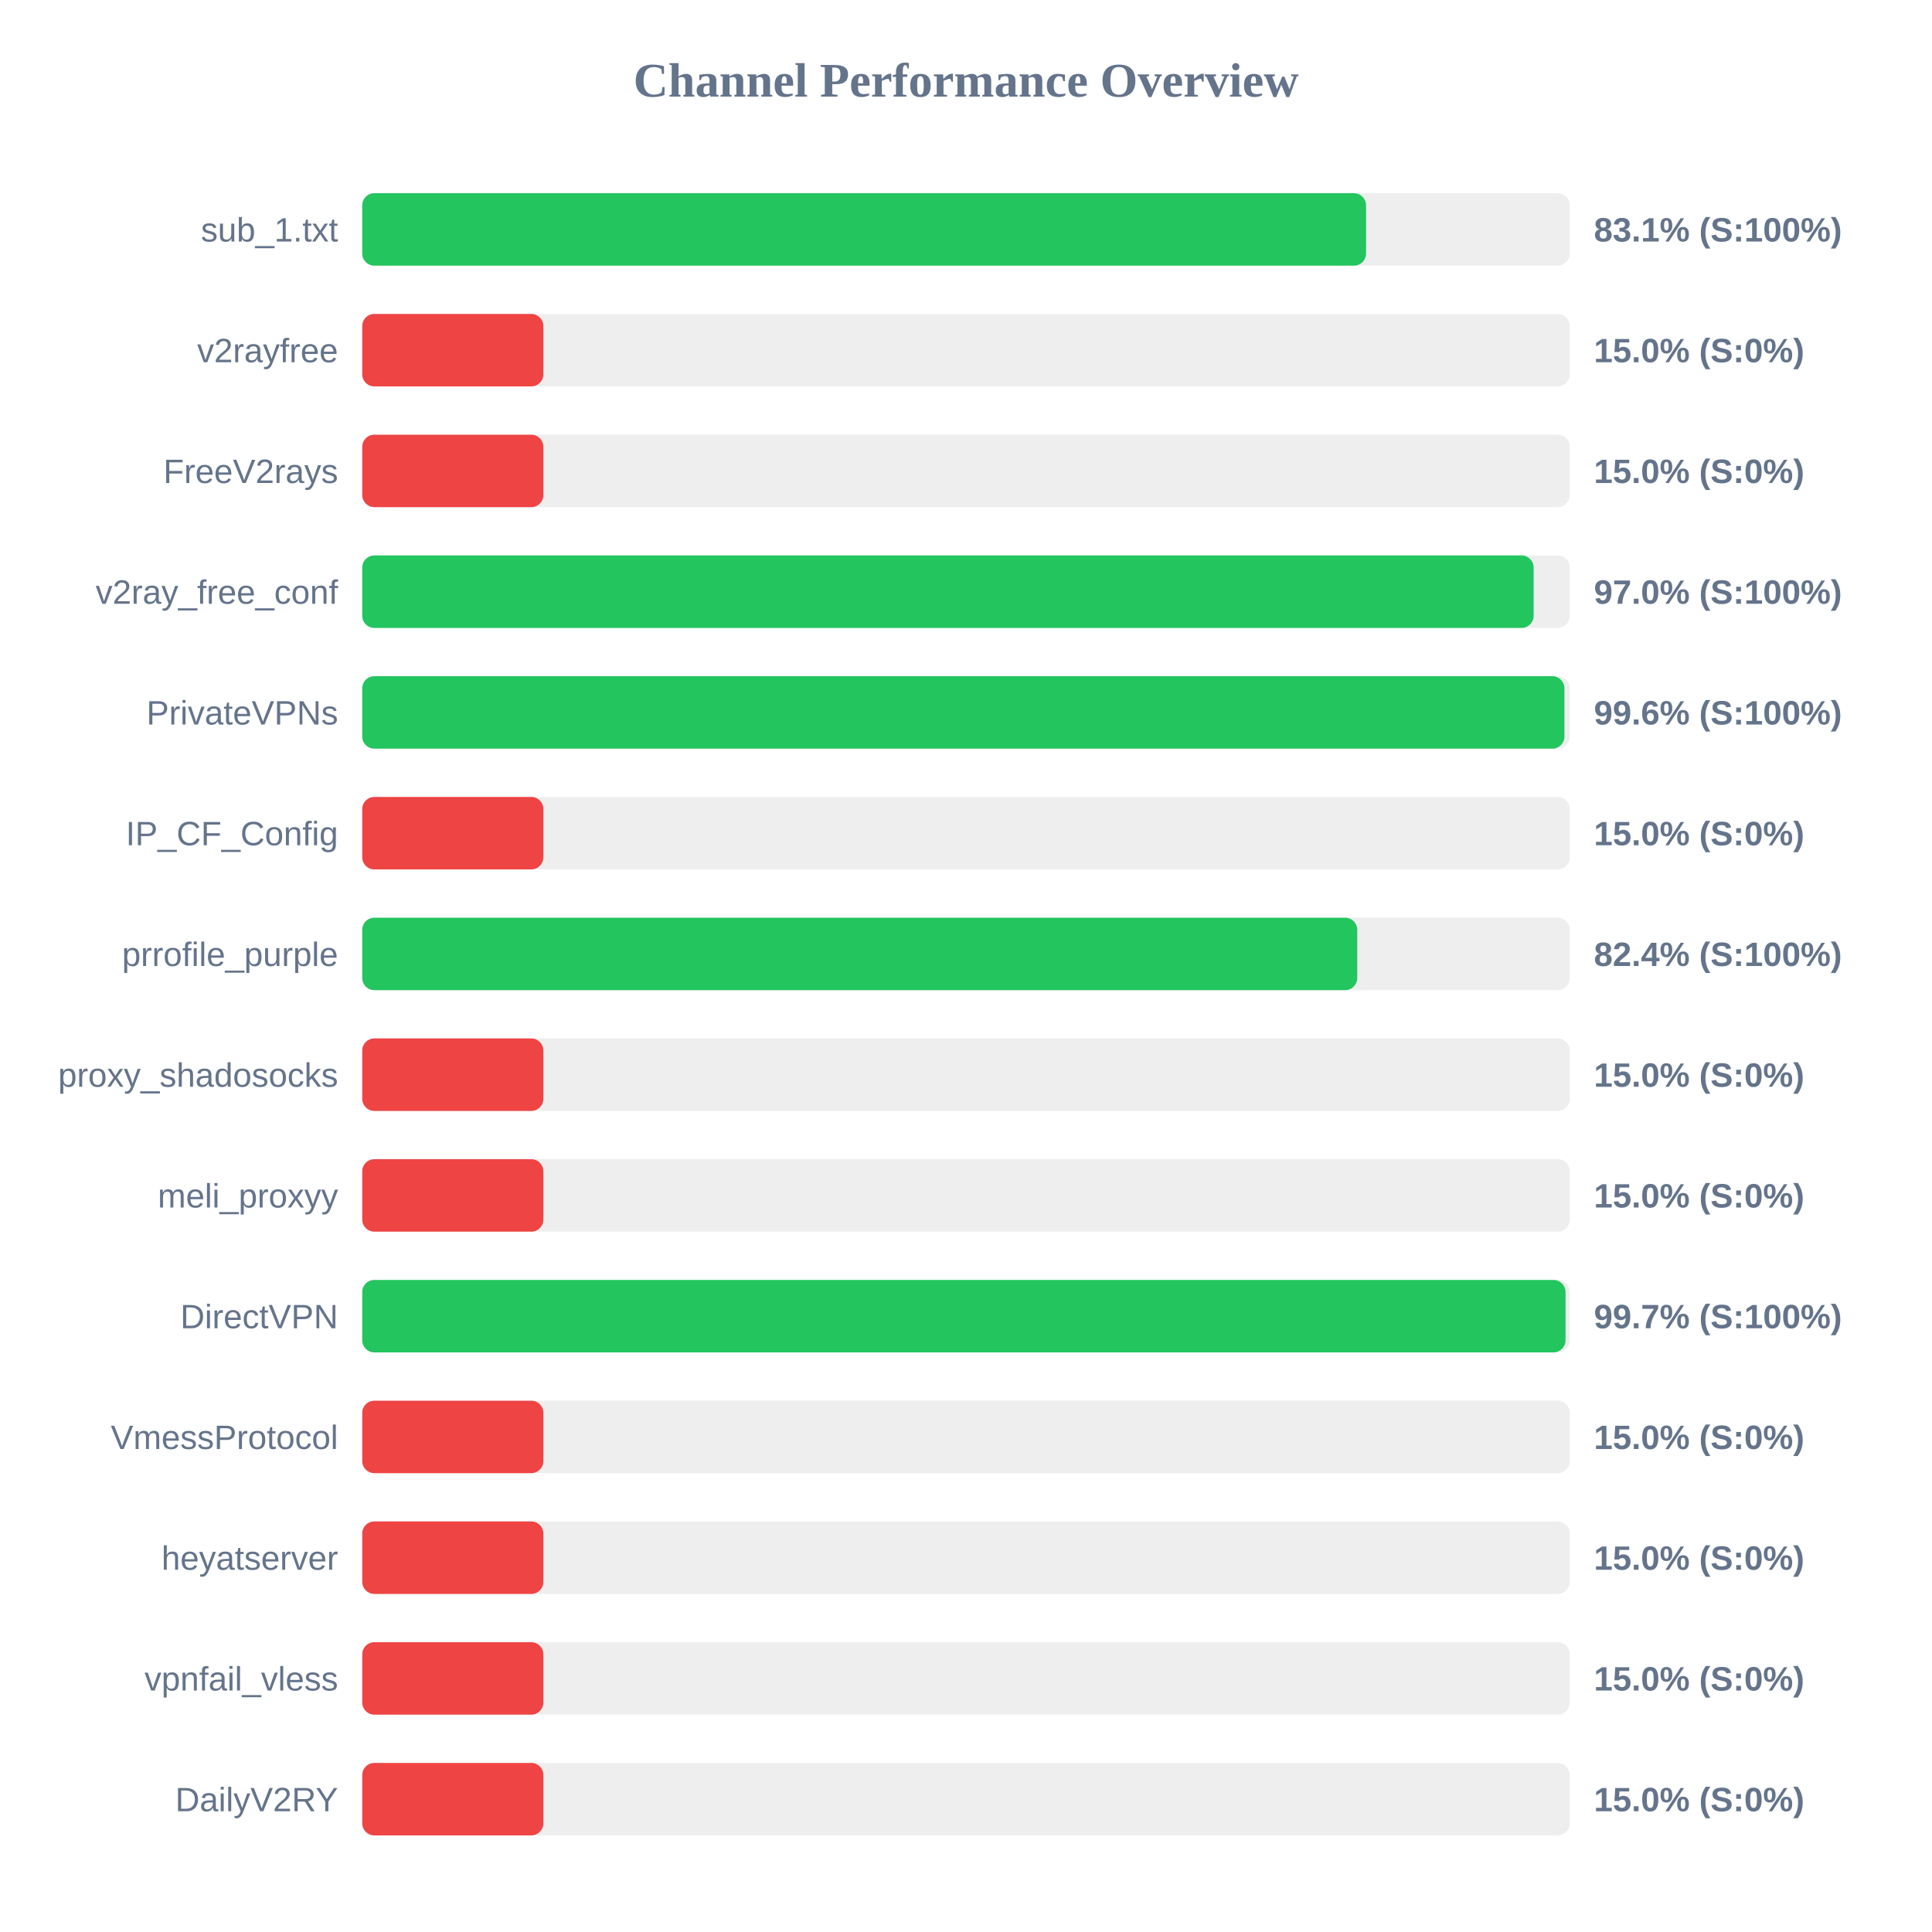
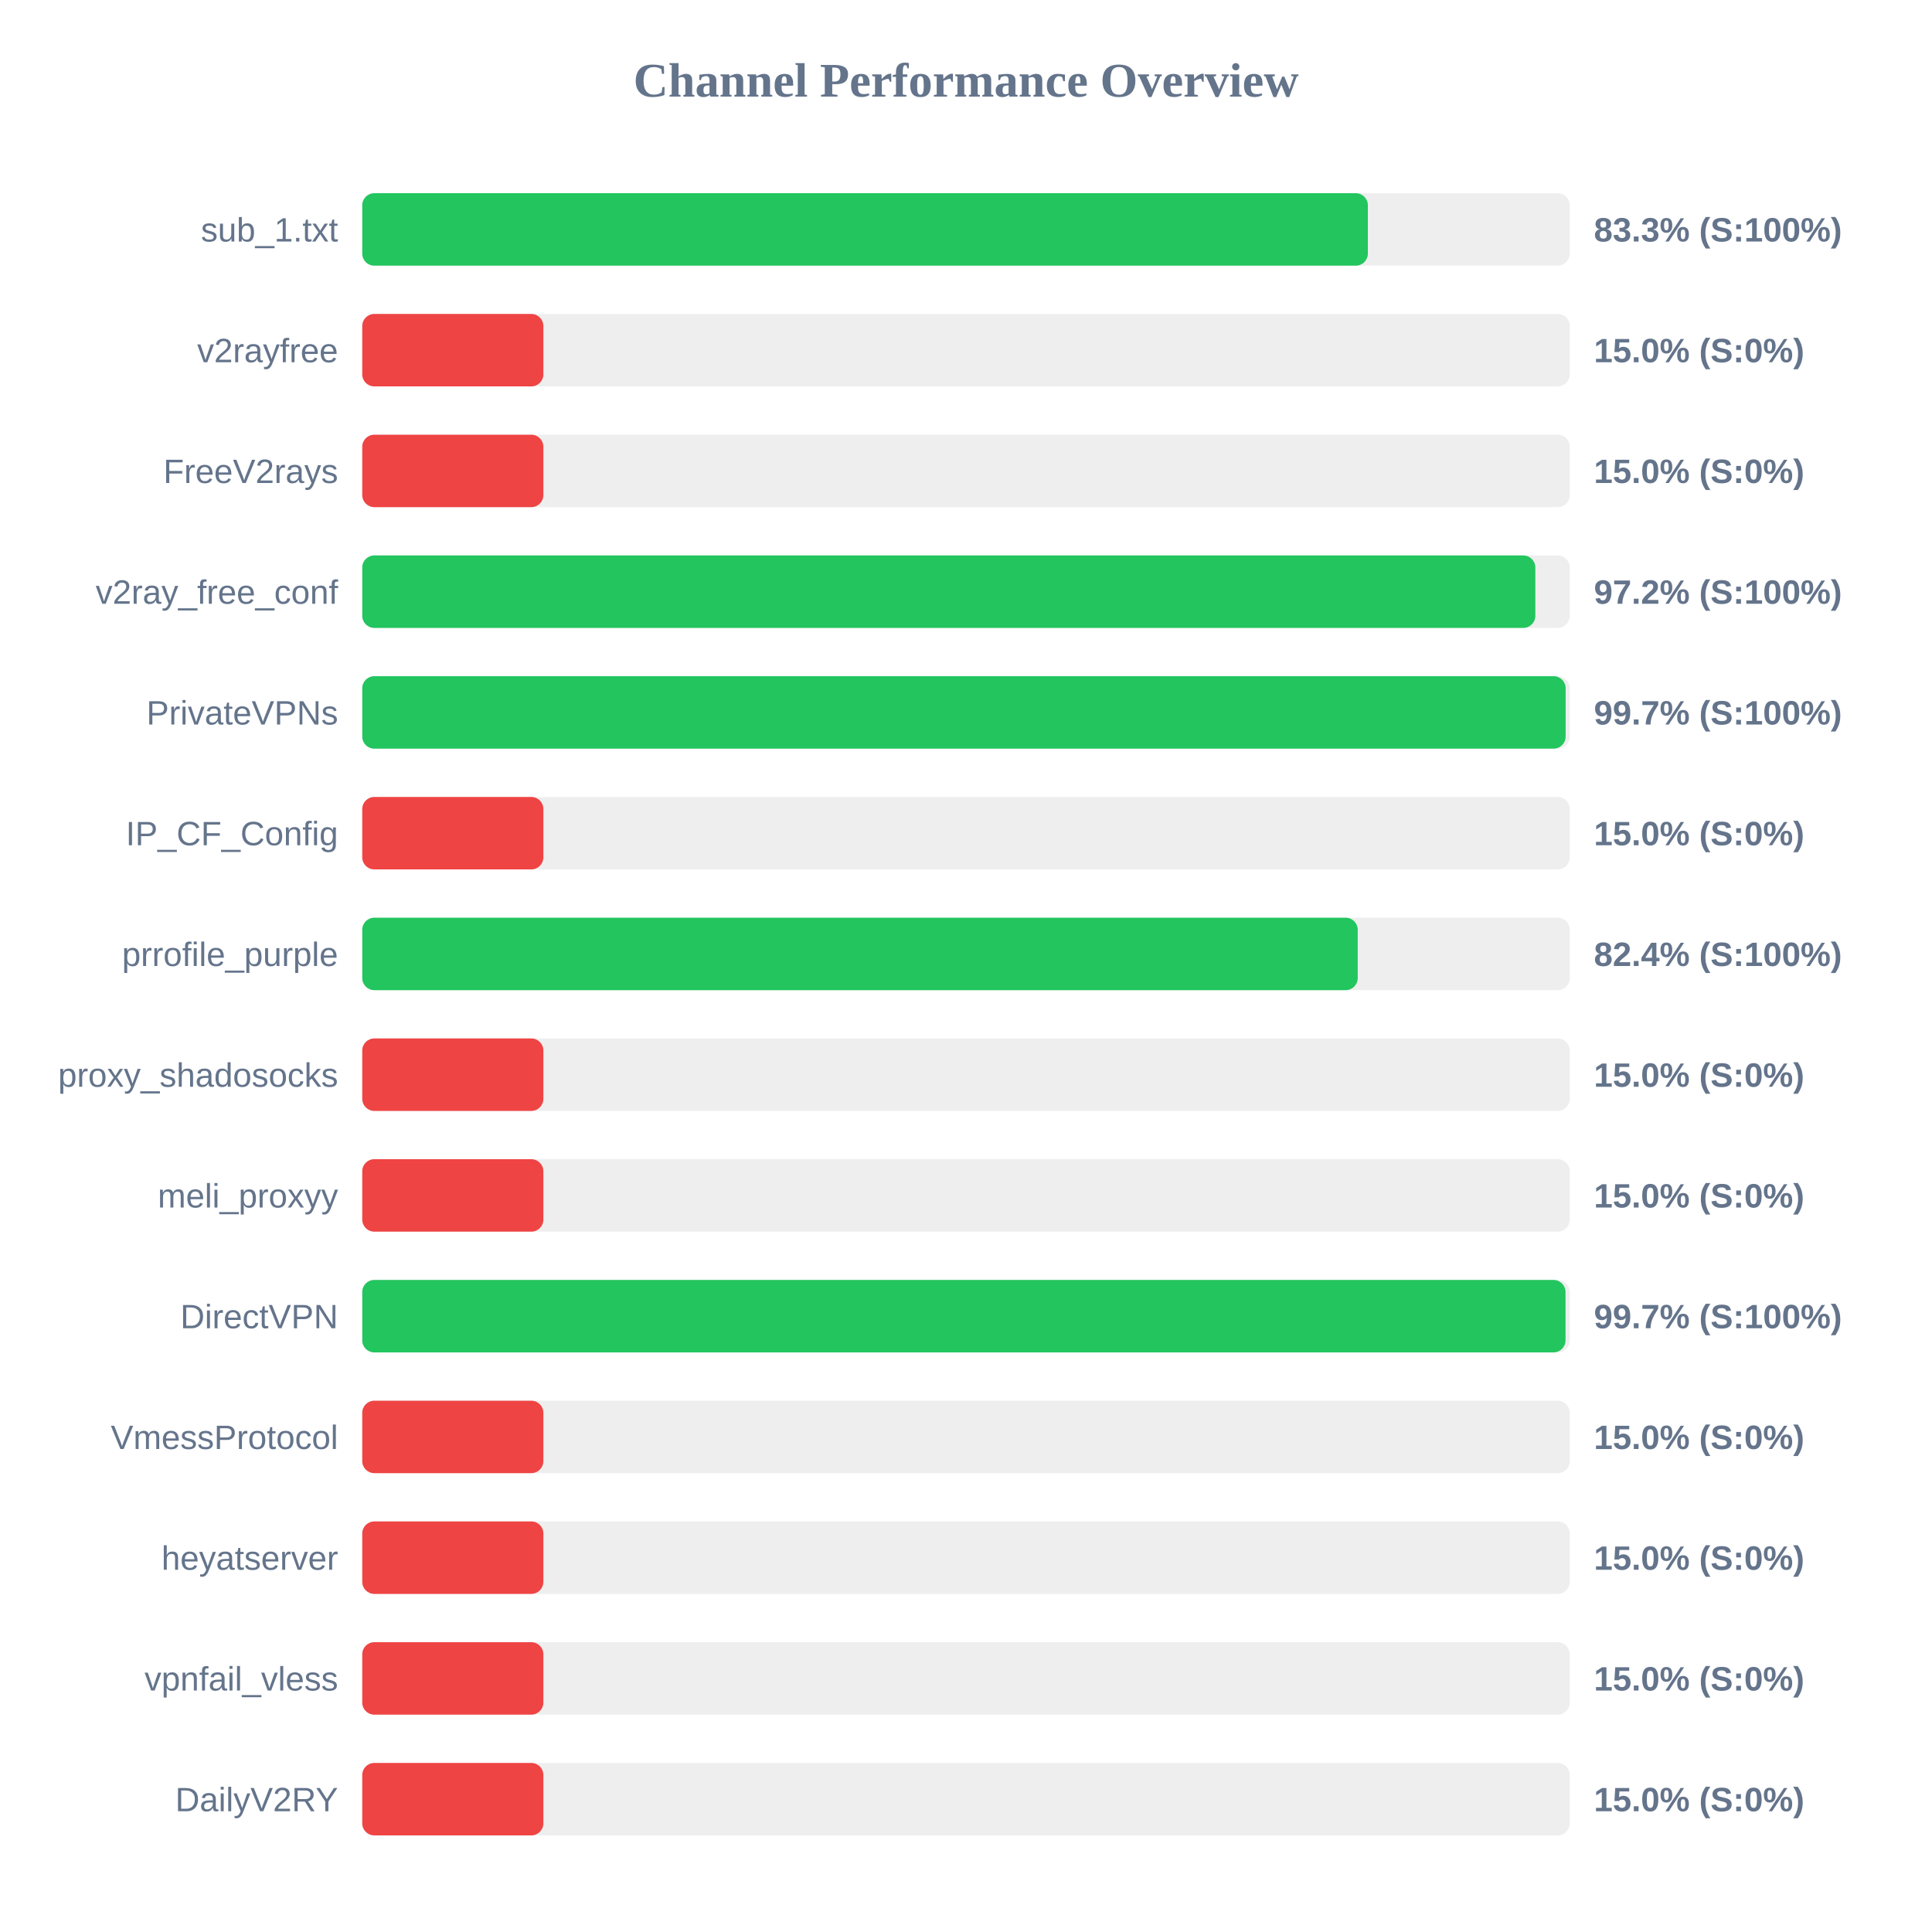
<svg xmlns="http://www.w3.org/2000/svg" width="800" height="800" version="1.1">
  <style>
        .row { font: 14px Arial; fill: #64748b; }
        .score { font: bold 14px Arial; fill: #64748b; }
    </style>
  <text x="400" y="40" text-anchor="middle" font-size="20px" font-weight="bold" fill="#64748b">Channel Performance Overview</text>
  <rect x="150" y="80" width="500" height="30" fill="#eee" rx="5" />
-   <rect x="150" y="80" width="415.65" height="30" fill="#22c55e" rx="5" />
+   <rect x="150" y="80" width="416.4" height="30" fill="#22c55e" rx="5" />
  <text x="140" y="100" text-anchor="end" class="row">sub_1.txt</text>
-   <text x="660" y="100" text-anchor="start" class="score">83.1% (S:100%)</text>
+   <text x="660" y="100" text-anchor="start" class="score">83.3% (S:100%)</text>
  <rect x="150" y="130" width="500" height="30" fill="#eee" rx="5" />
  <rect x="150" y="130" width="75.0" height="30" fill="#ef4444" rx="5" />
  <text x="140" y="150" text-anchor="end" class="row">v2rayfree</text>
  <text x="660" y="150" text-anchor="start" class="score">15.0% (S:0%)</text>
  <rect x="150" y="180" width="500" height="30" fill="#eee" rx="5" />
  <rect x="150" y="180" width="75.0" height="30" fill="#ef4444" rx="5" />
  <text x="140" y="200" text-anchor="end" class="row">FreeV2rays</text>
  <text x="660" y="200" text-anchor="start" class="score">15.0% (S:0%)</text>
  <rect x="150" y="230" width="500" height="30" fill="#eee" rx="5" />
-   <rect x="150" y="230" width="485.05" height="30" fill="#22c55e" rx="5" />
+   <rect x="150" y="230" width="485.75" height="30" fill="#22c55e" rx="5" />
  <text x="140" y="250" text-anchor="end" class="row">v2ray_free_conf</text>
-   <text x="660" y="250" text-anchor="start" class="score">97.0% (S:100%)</text>
+   <text x="660" y="250" text-anchor="start" class="score">97.2% (S:100%)</text>
  <rect x="150" y="280" width="500" height="30" fill="#eee" rx="5" />
-   <rect x="150" y="280" width="497.8" height="30" fill="#22c55e" rx="5" />
+   <rect x="150" y="280" width="498.3" height="30" fill="#22c55e" rx="5" />
  <text x="140" y="300" text-anchor="end" class="row">PrivateVPNs</text>
-   <text x="660" y="300" text-anchor="start" class="score">99.6% (S:100%)</text>
+   <text x="660" y="300" text-anchor="start" class="score">99.7% (S:100%)</text>
  <rect x="150" y="330" width="500" height="30" fill="#eee" rx="5" />
  <rect x="150" y="330" width="75.0" height="30" fill="#ef4444" rx="5" />
  <text x="140" y="350" text-anchor="end" class="row">IP_CF_Config</text>
  <text x="660" y="350" text-anchor="start" class="score">15.0% (S:0%)</text>
  <rect x="150" y="380" width="500" height="30" fill="#eee" rx="5" />
-   <rect x="150" y="380" width="412.0" height="30" fill="#22c55e" rx="5" />
+   <rect x="150" y="380" width="412.2" height="30" fill="#22c55e" rx="5" />
  <text x="140" y="400" text-anchor="end" class="row">prrofile_purple</text>
  <text x="660" y="400" text-anchor="start" class="score">82.4% (S:100%)</text>
  <rect x="150" y="430" width="500" height="30" fill="#eee" rx="5" />
  <rect x="150" y="430" width="75.0" height="30" fill="#ef4444" rx="5" />
  <text x="140" y="450" text-anchor="end" class="row">proxy_shadosocks</text>
  <text x="660" y="450" text-anchor="start" class="score">15.0% (S:0%)</text>
  <rect x="150" y="480" width="500" height="30" fill="#eee" rx="5" />
  <rect x="150" y="480" width="75.0" height="30" fill="#ef4444" rx="5" />
  <text x="140" y="500" text-anchor="end" class="row">meli_proxyy</text>
  <text x="660" y="500" text-anchor="start" class="score">15.0% (S:0%)</text>
  <rect x="150" y="530" width="500" height="30" fill="#eee" rx="5" />
  <rect x="150" y="530" width="498.25" height="30" fill="#22c55e" rx="5" />
  <text x="140" y="550" text-anchor="end" class="row">DirectVPN</text>
  <text x="660" y="550" text-anchor="start" class="score">99.7% (S:100%)</text>
  <rect x="150" y="580" width="500" height="30" fill="#eee" rx="5" />
  <rect x="150" y="580" width="75.0" height="30" fill="#ef4444" rx="5" />
  <text x="140" y="600" text-anchor="end" class="row">VmessProtocol</text>
  <text x="660" y="600" text-anchor="start" class="score">15.0% (S:0%)</text>
  <rect x="150" y="630" width="500" height="30" fill="#eee" rx="5" />
  <rect x="150" y="630" width="75.0" height="30" fill="#ef4444" rx="5" />
  <text x="140" y="650" text-anchor="end" class="row">heyatserver</text>
  <text x="660" y="650" text-anchor="start" class="score">15.0% (S:0%)</text>
  <rect x="150" y="680" width="500" height="30" fill="#eee" rx="5" />
  <rect x="150" y="680" width="75.0" height="30" fill="#ef4444" rx="5" />
  <text x="140" y="700" text-anchor="end" class="row">vpnfail_vless</text>
  <text x="660" y="700" text-anchor="start" class="score">15.0% (S:0%)</text>
  <rect x="150" y="730" width="500" height="30" fill="#eee" rx="5" />
  <rect x="150" y="730" width="75.0" height="30" fill="#ef4444" rx="5" />
  <text x="140" y="750" text-anchor="end" class="row">DailyV2RY</text>
  <text x="660" y="750" text-anchor="start" class="score">15.0% (S:0%)</text>
</svg>
